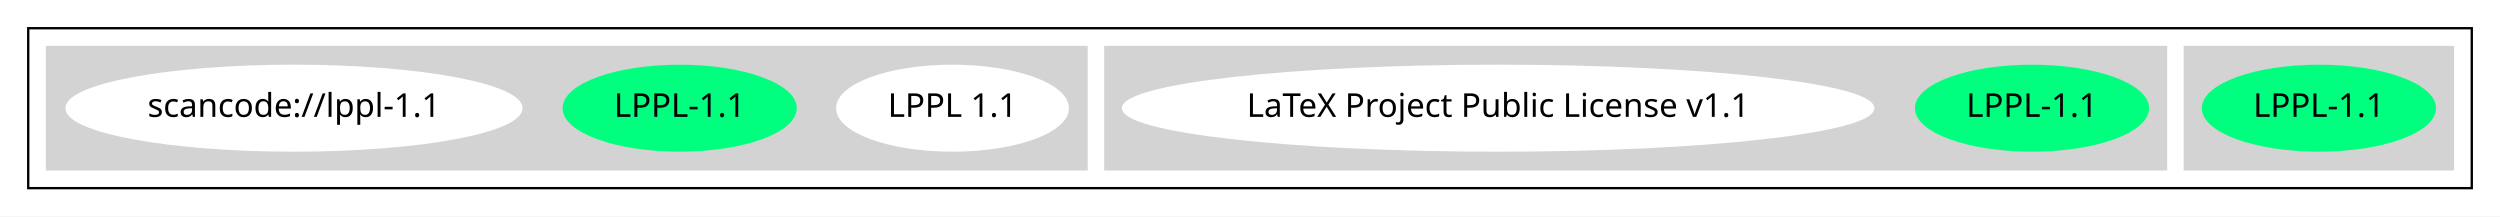
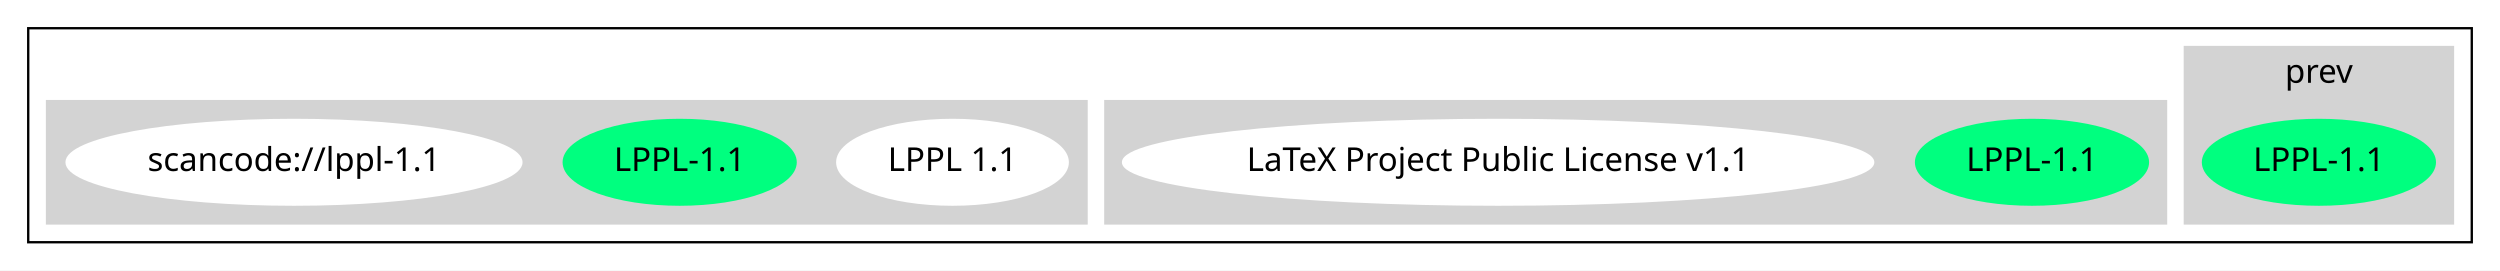
- <svg xmlns="http://www.w3.org/2000/svg" width="1063pt" height="92pt" viewBox="0.00 0.00 1063.00 92.00">
-   <g id="graph0" class="graph" transform="scale(1 1) rotate(0) translate(4 88)">
-     <polygon fill="white" stroke="transparent" points="-4,4 -4,-88 1059,-88 1059,4 -4,4" />
+ <svg xmlns="http://www.w3.org/2000/svg" width="1063pt" height="115pt" viewBox="0.00 0.00 1063.00 115.00">
+   <g id="graph0" class="graph" transform="scale(1 1) rotate(0) translate(4 111)">
+     <polygon fill="white" stroke="transparent" points="-4,4 -4,-111 1059,-111 1059,4 -4,4" />
    <g id="clust1" class="cluster">
-       <polygon fill="none" stroke="black" points="8,-8 8,-76 1047,-76 1047,-8 8,-8" />
+       <polygon fill="none" stroke="black" points="8,-8 8,-99 1047,-99 1047,-8 8,-8" />
    </g>
    <g id="clust2" class="cluster">
-       <polygon fill="lightgray" stroke="lightgray" points="925,-16 925,-68 1039,-68 1039,-16 925,-16" />
+       <polygon fill="lightgray" stroke="lightgray" points="925,-16 925,-91 1039,-91 1039,-16 925,-16" />
+       <text text-anchor="middle" x="982" y="-75.8" font-family="Times-Roman" font-size="14.00">prev</text>
    </g>
    <g id="clust3" class="cluster">
      <polygon fill="lightgray" stroke="lightgray" points="466,-16 466,-68 917,-68 917,-16 466,-16" />
    </g>
    <g id="clust4" class="cluster">
      <polygon fill="lightgray" stroke="lightgray" points="16,-16 16,-68 458,-68 458,-16 16,-16" />
    </g>
    <g id="node1" class="node">
      <ellipse fill="springgreen" stroke="springgreen" cx="982" cy="-42" rx="49.29" ry="18" />
      <text text-anchor="middle" x="982" y="-38.3" font-family="Times-Roman" font-size="14.00">LPPL-1.1</text>
    </g>
    <g id="node2" class="node">
      <ellipse fill="springgreen" stroke="springgreen" cx="860" cy="-42" rx="49.29" ry="18" />
      <text text-anchor="middle" x="860" y="-38.3" font-family="Times-Roman" font-size="14.00">LPPL-1.1</text>
    </g>
    <g id="node3" class="node">
      <ellipse fill="white" stroke="white" cx="633" cy="-42" rx="159.47" ry="18" />
      <text text-anchor="middle" x="633" y="-38.3" font-family="Times-Roman" font-size="14.00">LaTeX Project Public License v1.1</text>
    </g>
    <g id="node4" class="node">
      <ellipse fill="white" stroke="white" cx="401" cy="-42" rx="48.99" ry="18" />
      <text text-anchor="middle" x="401" y="-38.3" font-family="Times-Roman" font-size="14.00">LPPL 1.1</text>
    </g>
    <g id="node5" class="node">
      <ellipse fill="springgreen" stroke="springgreen" cx="285" cy="-42" rx="49.29" ry="18" />
      <text text-anchor="middle" x="285" y="-38.3" font-family="Times-Roman" font-size="14.00">LPPL-1.1</text>
    </g>
    <g id="node6" class="node">
      <ellipse fill="white" stroke="white" cx="121" cy="-42" rx="96.68" ry="18" />
      <text text-anchor="middle" x="121" y="-38.3" font-family="Times-Roman" font-size="14.00">scancode://lppl-1.1</text>
    </g>
  </g>
</svg>
